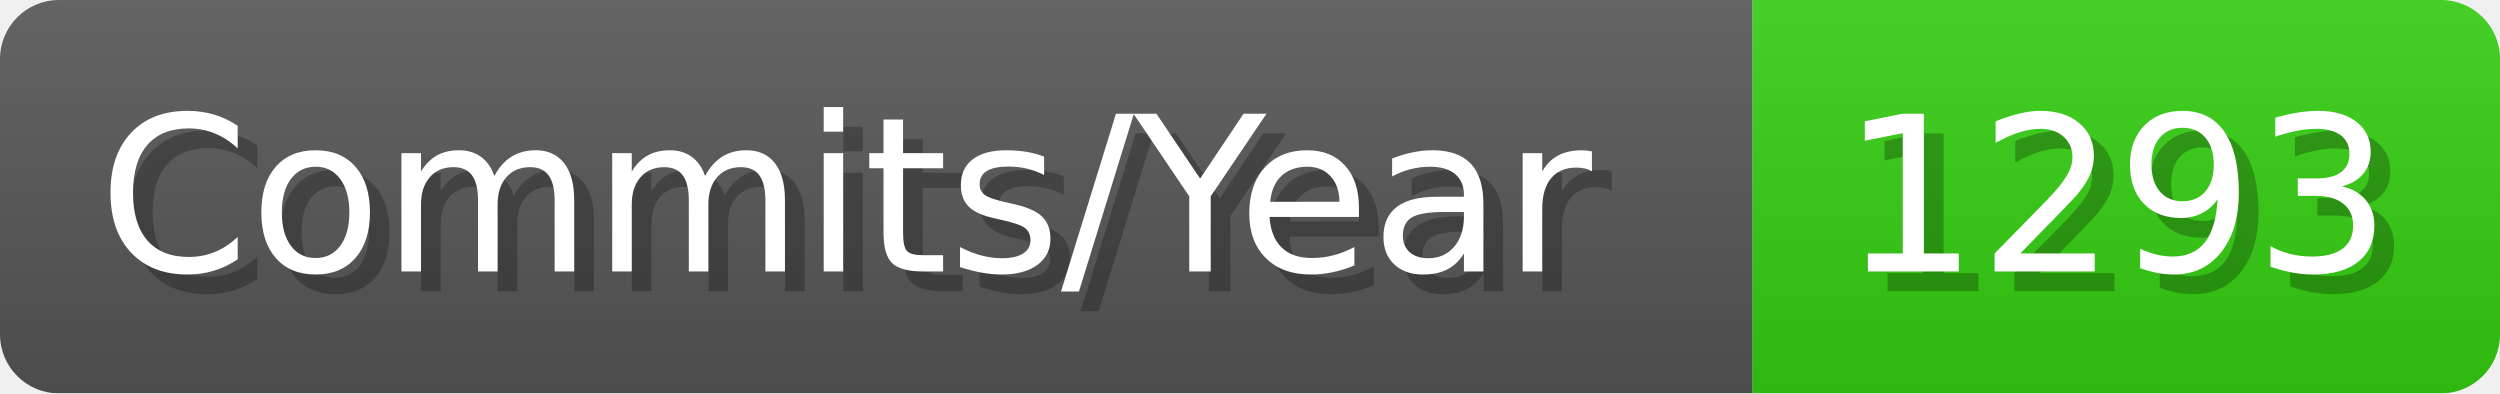
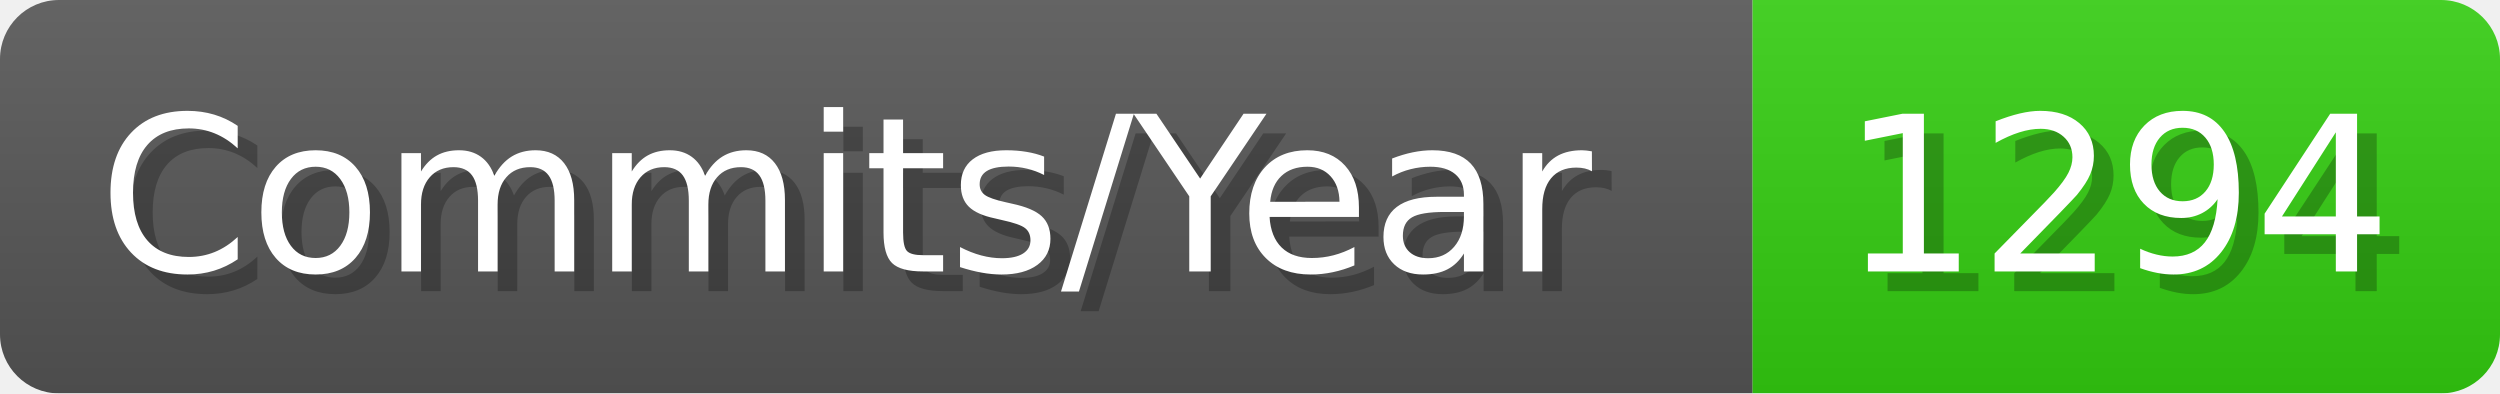
- <svg xmlns="http://www.w3.org/2000/svg" width="127.1" height="20" viewBox="0 0 1271 200" role="img" aria-label="Commits/Year: 1293">
+ <svg xmlns="http://www.w3.org/2000/svg" width="127.1" height="20" viewBox="0 0 1271 200" role="img" aria-label="Commits/Year: 1294">
  <linearGradient id="aUPdi" x2="0" y2="100%">
    <stop offset="0" stop-opacity=".1" stop-color="#EEE" />
    <stop offset="1" stop-opacity=".1" />
  </linearGradient>
  <mask id="WfAiQ">
    <rect width="1271" height="200" rx="30" fill="#FFF" />
  </mask>
  <g mask="url(#WfAiQ)">
    <rect width="891" height="200" fill="#555" />
    <rect width="380" height="200" fill="#3C1" x="891" />
    <rect width="1271" height="200" fill="url(#aUPdi)" />
  </g>
  <g aria-hidden="true" fill="#fff" text-anchor="start" font-family="Verdana,DejaVu Sans,sans-serif" font-size="110">
    <text x="60" y="148" textLength="791" fill="#000" opacity="0.25">Commits/Year</text>
    <text x="50" y="138" textLength="791">Commits/Year</text>
-     <text x="946" y="148" textLength="280" fill="#000" opacity="0.25">1293</text>
-     <text x="936" y="138" textLength="280">1293</text>
+     <text x="946" y="148" textLength="280" fill="#000" opacity="0.25">1294</text>
+     <text x="936" y="138" textLength="280">1294</text>
  </g>
</svg>
